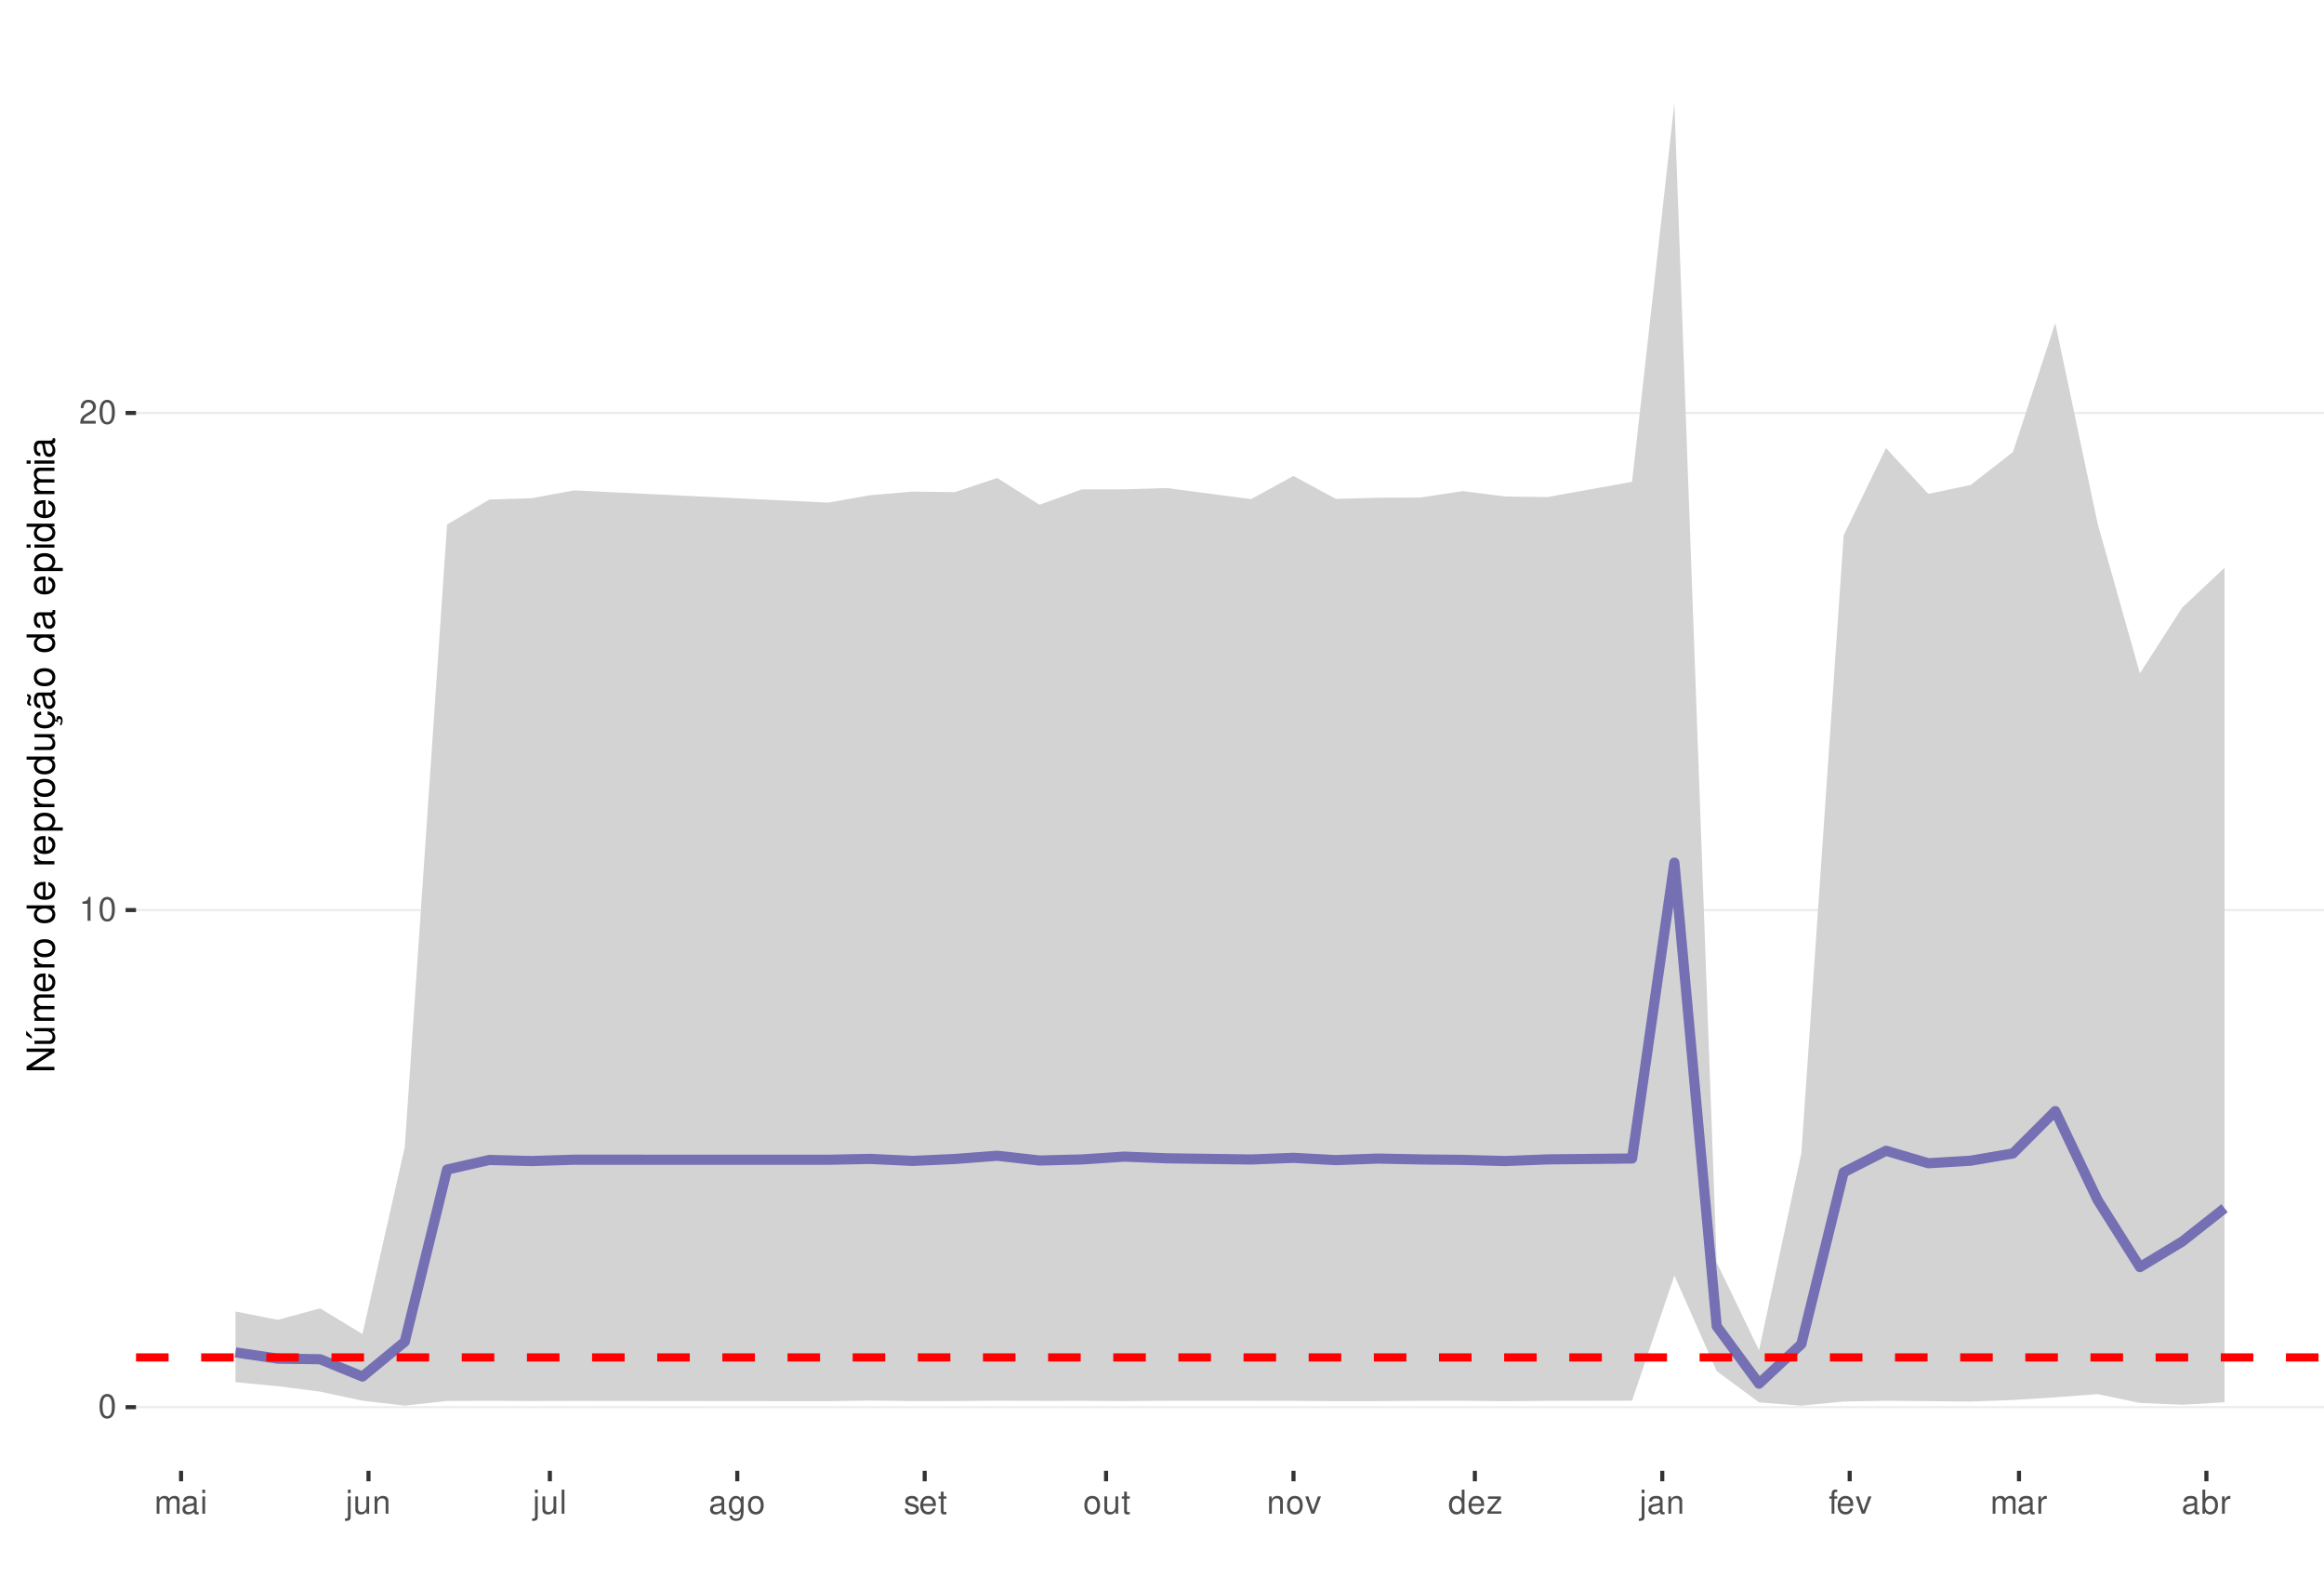
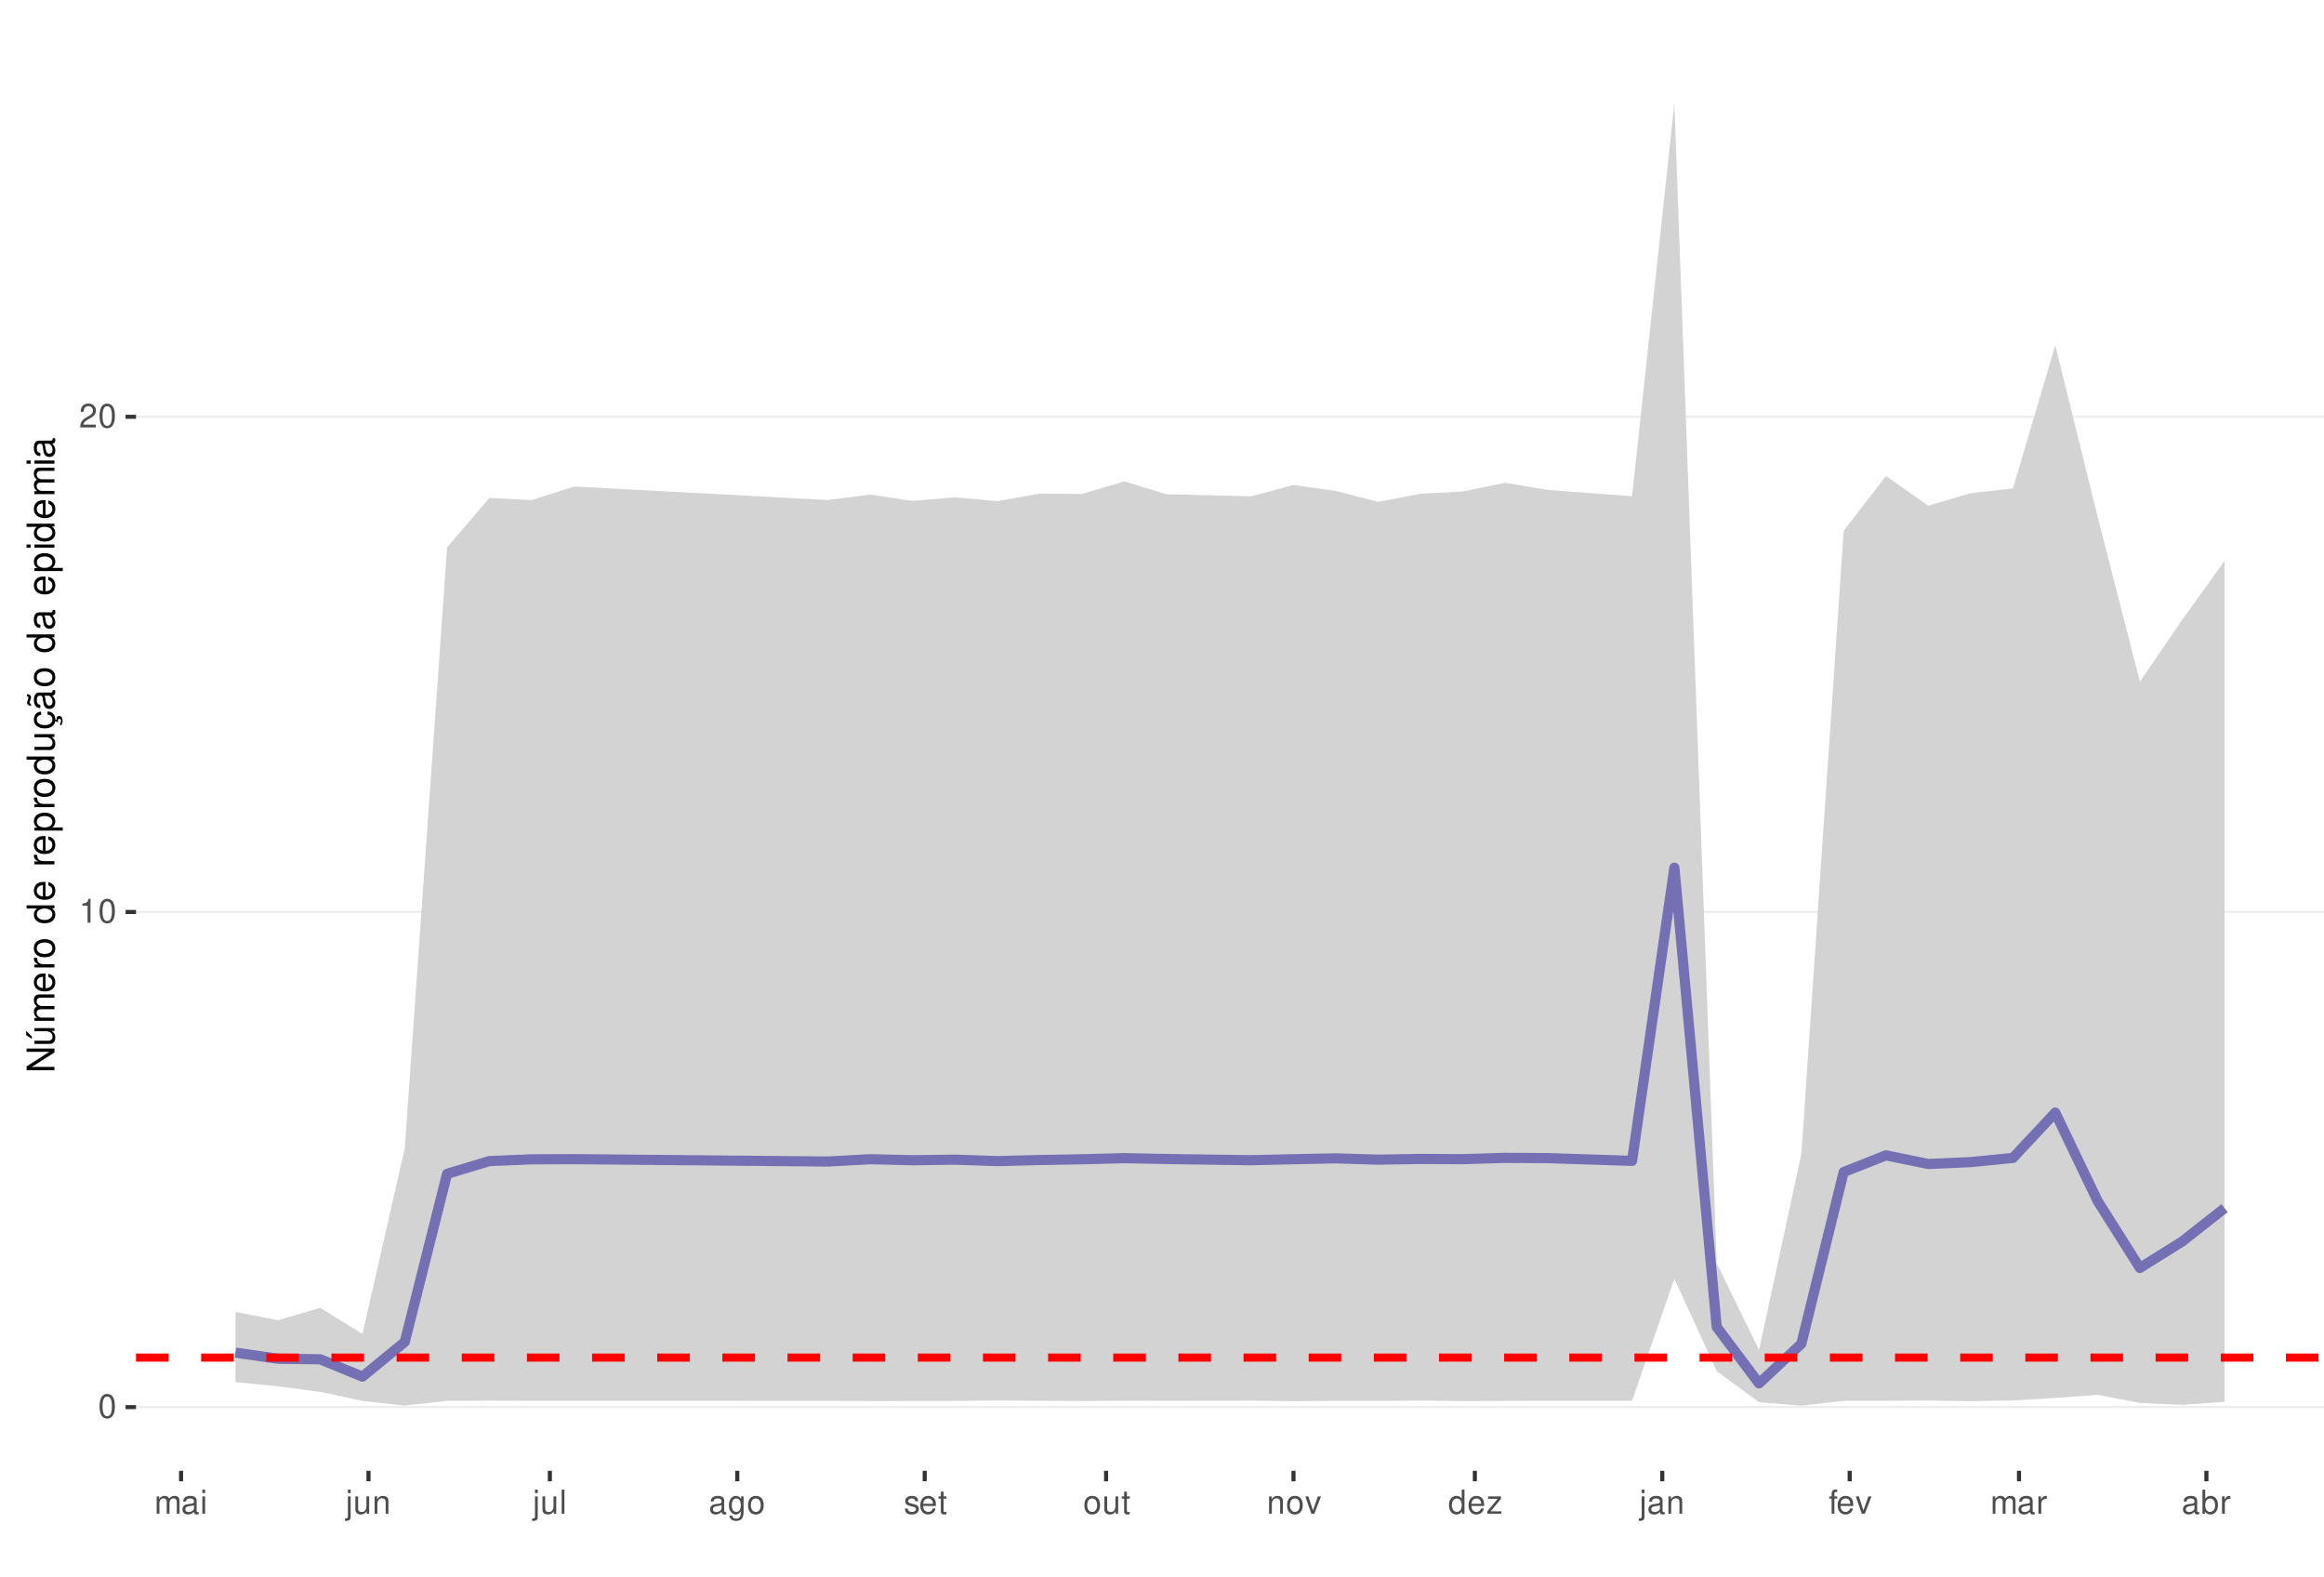
<svg xmlns="http://www.w3.org/2000/svg" xmlns:xlink="http://www.w3.org/1999/xlink" width="609pt" height="413pt" viewBox="0 0 609 413" version="1.1">
  <defs>
    <g>
      <symbol overflow="visible" id="glyph0-0">
        <path style="stroke:none;" d="" />
      </symbol>
      <symbol overflow="visible" id="glyph0-1">
        <path style="stroke:none;" d="M 2.375 -6.266 C 1.812 -6.266 1.297 -6 0.969 -5.578 C 0.578 -5.016 0.375 -4.188 0.375 -3.031 C 0.375 -0.922 1.062 0.203 2.375 0.203 C 3.672 0.203 4.391 -0.922 4.391 -2.984 C 4.391 -4.188 4.203 -5 3.797 -5.578 C 3.469 -6 2.953 -6.266 2.375 -6.266 Z M 2.375 -5.578 C 3.203 -5.578 3.609 -4.75 3.609 -3.047 C 3.609 -1.266 3.219 -0.438 2.359 -0.438 C 1.562 -0.438 1.156 -1.297 1.156 -3.016 C 1.156 -4.75 1.562 -5.578 2.375 -5.578 Z M 2.375 -5.578 " />
      </symbol>
      <symbol overflow="visible" id="glyph0-2">
        <path style="stroke:none;" d="M 2.234 -4.453 L 2.234 0 L 3 0 L 3 -6.266 L 2.5 -6.266 C 2.234 -5.297 2.062 -5.172 0.891 -5.016 L 0.891 -4.453 Z M 2.234 -4.453 " />
      </symbol>
      <symbol overflow="visible" id="glyph0-3">
        <path style="stroke:none;" d="M 4.375 -0.75 L 1.156 -0.75 C 1.234 -1.266 1.5 -1.594 2.266 -2.062 L 3.125 -2.547 C 3.984 -3.016 4.422 -3.656 4.422 -4.438 C 4.422 -4.953 4.219 -5.438 3.859 -5.781 C 3.484 -6.109 3.031 -6.266 2.453 -6.266 C 1.672 -6.266 1.094 -5.984 0.766 -5.438 C 0.547 -5.109 0.453 -4.719 0.438 -4.094 L 1.188 -4.094 C 1.219 -4.516 1.266 -4.766 1.375 -4.984 C 1.578 -5.359 1.969 -5.594 2.438 -5.594 C 3.125 -5.594 3.641 -5.094 3.641 -4.422 C 3.641 -3.906 3.359 -3.484 2.812 -3.172 L 2.016 -2.703 C 0.734 -1.969 0.359 -1.375 0.297 -0.016 L 4.375 -0.016 Z M 4.375 -0.75 " />
      </symbol>
      <symbol overflow="visible" id="glyph0-4">
        <path style="stroke:none;" d="M 0.609 -4.531 L 0.609 0 L 1.328 0 L 1.328 -2.844 C 1.328 -3.5 1.812 -4.031 2.391 -4.031 C 2.938 -4.031 3.234 -3.703 3.234 -3.125 L 3.234 0 L 3.969 0 L 3.969 -2.844 C 3.969 -3.5 4.438 -4.031 5.031 -4.031 C 5.562 -4.031 5.875 -3.703 5.875 -3.125 L 5.875 0 L 6.594 0 L 6.594 -3.406 C 6.594 -4.219 6.125 -4.672 5.281 -4.672 C 4.672 -4.672 4.312 -4.484 3.891 -3.969 C 3.625 -4.453 3.25 -4.672 2.672 -4.672 C 2.062 -4.672 1.656 -4.438 1.266 -3.891 L 1.266 -4.531 Z M 0.609 -4.531 " />
      </symbol>
      <symbol overflow="visible" id="glyph0-5">
        <path style="stroke:none;" d="M 4.625 -0.422 C 4.547 -0.406 4.516 -0.406 4.469 -0.406 C 4.219 -0.406 4.078 -0.531 4.078 -0.766 L 4.078 -3.422 C 4.078 -4.234 3.5 -4.672 2.375 -4.672 C 1.719 -4.672 1.188 -4.469 0.875 -4.141 C 0.672 -3.906 0.578 -3.641 0.562 -3.188 L 1.297 -3.188 C 1.344 -3.75 1.672 -4 2.359 -4 C 3.016 -4 3.375 -3.75 3.375 -3.328 L 3.375 -3.141 C 3.359 -2.828 3.203 -2.703 2.609 -2.625 C 1.594 -2.5 1.438 -2.469 1.156 -2.359 C 0.625 -2.125 0.359 -1.734 0.359 -1.141 C 0.359 -0.312 0.938 0.203 1.859 0.203 C 2.422 0.203 2.875 0 3.391 -0.469 C 3.438 0 3.672 0.203 4.141 0.203 C 4.297 0.203 4.391 0.188 4.625 0.125 Z M 3.375 -1.422 C 3.375 -1.188 3.297 -1.031 3.078 -0.844 C 2.781 -0.578 2.438 -0.438 2.016 -0.438 C 1.453 -0.438 1.109 -0.703 1.109 -1.156 C 1.109 -1.641 1.422 -1.875 2.203 -1.984 C 2.984 -2.094 3.125 -2.125 3.375 -2.234 Z M 3.375 -1.422 " />
      </symbol>
      <symbol overflow="visible" id="glyph0-6">
        <path style="stroke:none;" d="M 1.297 -4.531 L 0.578 -4.531 L 0.578 0 L 1.297 0 Z M 1.297 -6.312 L 0.578 -6.312 L 0.578 -5.406 L 1.297 -5.406 Z M 1.297 -6.312 " />
      </symbol>
      <symbol overflow="visible" id="glyph0-7">
        <path style="stroke:none;" d="M 0.609 -4.531 L 0.609 0.656 C 0.609 1.109 0.469 1.25 0.016 1.25 C -0.031 1.25 -0.062 1.25 -0.156 1.25 L -0.156 1.859 C -0.062 1.875 -0.031 1.891 0.094 1.891 C 0.906 1.891 1.328 1.562 1.328 0.938 L 1.328 -4.531 Z M 1.328 -6.312 L 0.609 -6.312 L 0.609 -5.406 L 1.328 -5.406 Z M 1.328 -6.312 " />
      </symbol>
      <symbol overflow="visible" id="glyph0-8">
        <path style="stroke:none;" d="M 4.172 0 L 4.172 -4.531 L 3.453 -4.531 L 3.453 -1.969 C 3.453 -1.031 2.969 -0.438 2.219 -0.438 C 1.641 -0.438 1.281 -0.781 1.281 -1.328 L 1.281 -4.531 L 0.562 -4.531 L 0.562 -1.031 C 0.562 -0.281 1.125 0.203 2.016 0.203 C 2.672 0.203 3.094 -0.031 3.516 -0.625 L 3.516 0 Z M 4.172 0 " />
      </symbol>
      <symbol overflow="visible" id="glyph0-9">
        <path style="stroke:none;" d="M 0.609 -4.531 L 0.609 0 L 1.328 0 L 1.328 -2.5 C 1.328 -3.422 1.812 -4.031 2.562 -4.031 C 3.141 -4.031 3.5 -3.688 3.5 -3.141 L 3.5 0 L 4.219 0 L 4.219 -3.422 C 4.219 -4.188 3.656 -4.672 2.781 -4.672 C 2.109 -4.672 1.672 -4.406 1.266 -3.781 L 1.266 -4.531 Z M 0.609 -4.531 " />
      </symbol>
      <symbol overflow="visible" id="glyph0-10">
        <path style="stroke:none;" d="M 1.312 -6.312 L 0.594 -6.312 L 0.594 0 L 1.312 0 Z M 1.312 -6.312 " />
      </symbol>
      <symbol overflow="visible" id="glyph0-11">
        <path style="stroke:none;" d="M 3.5 -4.531 L 3.5 -3.875 C 3.141 -4.422 2.734 -4.672 2.172 -4.672 C 1.062 -4.672 0.297 -3.641 0.297 -2.188 C 0.297 -1.422 0.484 -0.875 0.875 -0.422 C 1.219 -0.016 1.641 0.203 2.109 0.203 C 2.656 0.203 3.047 -0.047 3.422 -0.609 L 3.422 -0.375 C 3.422 0.828 3.094 1.281 2.188 1.281 C 1.578 1.281 1.25 1.031 1.188 0.516 L 0.453 0.516 C 0.516 1.359 1.188 1.891 2.172 1.891 C 2.844 1.891 3.391 1.672 3.688 1.312 C 4.031 0.891 4.156 0.312 4.156 -0.75 L 4.156 -4.531 Z M 2.234 -4 C 3 -4 3.422 -3.359 3.422 -2.203 C 3.422 -1.109 2.984 -0.469 2.234 -0.469 C 1.484 -0.469 1.062 -1.109 1.062 -2.234 C 1.062 -3.344 1.484 -4 2.234 -4 Z M 2.234 -4 " />
      </symbol>
      <symbol overflow="visible" id="glyph0-12">
        <path style="stroke:none;" d="M 2.359 -4.672 C 1.078 -4.672 0.312 -3.75 0.312 -2.234 C 0.312 -0.703 1.078 0.203 2.359 0.203 C 3.641 0.203 4.422 -0.703 4.422 -2.203 C 4.422 -3.781 3.672 -4.672 2.359 -4.672 Z M 2.359 -4 C 3.172 -4 3.656 -3.328 3.656 -2.203 C 3.656 -1.141 3.156 -0.469 2.359 -0.469 C 1.562 -0.469 1.062 -1.141 1.062 -2.234 C 1.062 -3.328 1.562 -4 2.359 -4 Z M 2.359 -4 " />
      </symbol>
      <symbol overflow="visible" id="glyph0-13">
        <path style="stroke:none;" d="M 3.797 -3.266 C 3.781 -4.156 3.188 -4.672 2.141 -4.672 C 1.094 -4.672 0.406 -4.125 0.406 -3.281 C 0.406 -2.578 0.766 -2.234 1.844 -1.969 L 2.516 -1.812 C 3.016 -1.688 3.219 -1.5 3.219 -1.188 C 3.219 -0.75 2.797 -0.469 2.172 -0.469 C 1.781 -0.469 1.453 -0.578 1.266 -0.766 C 1.156 -0.906 1.094 -1.031 1.062 -1.344 L 0.297 -1.344 C 0.328 -0.297 0.922 0.203 2.109 0.203 C 3.25 0.203 3.969 -0.359 3.969 -1.234 C 3.969 -1.906 3.594 -2.281 2.688 -2.5 L 2 -2.672 C 1.406 -2.797 1.156 -3 1.156 -3.312 C 1.156 -3.734 1.531 -4 2.125 -4 C 2.703 -4 3.016 -3.75 3.031 -3.266 Z M 3.797 -3.266 " />
      </symbol>
      <symbol overflow="visible" id="glyph0-14">
        <path style="stroke:none;" d="M 4.438 -2.031 C 4.438 -2.719 4.391 -3.141 4.266 -3.469 C 3.969 -4.219 3.266 -4.672 2.422 -4.672 C 1.156 -4.672 0.344 -3.703 0.344 -2.203 C 0.344 -0.703 1.125 0.203 2.406 0.203 C 3.438 0.203 4.156 -0.391 4.344 -1.375 L 3.625 -1.375 C 3.422 -0.781 3.016 -0.469 2.438 -0.469 C 1.969 -0.469 1.578 -0.672 1.344 -1.062 C 1.172 -1.312 1.109 -1.578 1.094 -2.031 Z M 1.109 -2.609 C 1.172 -3.453 1.688 -4 2.422 -4 C 3.156 -4 3.656 -3.422 3.656 -2.609 Z M 1.109 -2.609 " />
      </symbol>
      <symbol overflow="visible" id="glyph0-15">
        <path style="stroke:none;" d="M 2.203 -4.531 L 1.453 -4.531 L 1.453 -5.781 L 0.734 -5.781 L 0.734 -4.531 L 0.125 -4.531 L 0.125 -3.953 L 0.734 -3.953 L 0.734 -0.516 C 0.734 -0.047 1.047 0.203 1.609 0.203 C 1.797 0.203 1.953 0.188 2.203 0.141 L 2.203 -0.469 C 2.094 -0.438 2 -0.438 1.859 -0.438 C 1.547 -0.438 1.453 -0.516 1.453 -0.844 L 1.453 -3.953 L 2.203 -3.953 Z M 2.203 -4.531 " />
      </symbol>
      <symbol overflow="visible" id="glyph0-16">
        <path style="stroke:none;" d="M 2.469 0 L 4.203 -4.531 L 3.391 -4.531 L 2.109 -0.859 L 0.906 -4.531 L 0.094 -4.531 L 1.672 0 Z M 2.469 0 " />
      </symbol>
      <symbol overflow="visible" id="glyph0-17">
        <path style="stroke:none;" d="M 4.281 -6.312 L 3.562 -6.312 L 3.562 -3.969 C 3.266 -4.422 2.781 -4.672 2.172 -4.672 C 1 -4.672 0.219 -3.719 0.219 -2.281 C 0.219 -0.75 0.969 0.203 2.203 0.203 C 2.828 0.203 3.25 -0.031 3.641 -0.594 L 3.641 0 L 4.281 0 Z M 2.297 -3.984 C 3.078 -3.984 3.562 -3.312 3.562 -2.219 C 3.562 -1.172 3.062 -0.469 2.297 -0.469 C 1.5 -0.469 0.984 -1.172 0.984 -2.234 C 0.984 -3.297 1.5 -3.984 2.297 -3.984 Z M 2.297 -3.984 " />
      </symbol>
      <symbol overflow="visible" id="glyph0-18">
        <path style="stroke:none;" d="M 3.828 -4.531 L 0.453 -4.531 L 0.453 -3.906 L 2.984 -3.906 L 0.266 -0.656 L 0.266 0 L 3.953 0 L 3.953 -0.625 L 1.141 -0.625 L 3.828 -3.891 Z M 3.828 -4.531 " />
      </symbol>
      <symbol overflow="visible" id="glyph0-19">
        <path style="stroke:none;" d="M 2.234 -4.531 L 1.484 -4.531 L 1.484 -5.25 C 1.484 -5.547 1.641 -5.703 1.984 -5.703 C 2.047 -5.703 2.062 -5.703 2.234 -5.703 L 2.234 -6.297 C 2.062 -6.328 1.969 -6.344 1.828 -6.344 C 1.156 -6.344 0.766 -5.953 0.766 -5.312 L 0.766 -4.531 L 0.156 -4.531 L 0.156 -3.953 L 0.766 -3.953 L 0.766 0 L 1.484 0 L 1.484 -3.953 L 2.234 -3.953 Z M 2.234 -4.531 " />
      </symbol>
      <symbol overflow="visible" id="glyph0-20">
        <path style="stroke:none;" d="M 0.594 -4.531 L 0.594 0 L 1.328 0 L 1.328 -2.359 C 1.328 -3.438 1.781 -3.938 2.781 -3.906 L 2.781 -4.641 C 2.656 -4.656 2.594 -4.672 2.5 -4.672 C 2.031 -4.672 1.672 -4.391 1.266 -3.719 L 1.266 -4.531 Z M 0.594 -4.531 " />
      </symbol>
      <symbol overflow="visible" id="glyph0-21">
        <path style="stroke:none;" d="M 0.469 -6.312 L 0.469 0 L 1.109 0 L 1.109 -0.578 C 1.469 -0.047 1.922 0.203 2.547 0.203 C 3.75 0.203 4.531 -0.781 4.531 -2.281 C 4.531 -3.75 3.797 -4.672 2.594 -4.672 C 1.969 -4.672 1.531 -4.438 1.188 -3.922 L 1.188 -6.312 Z M 2.453 -3.984 C 3.25 -3.984 3.781 -3.297 3.781 -2.203 C 3.781 -1.172 3.234 -0.469 2.453 -0.469 C 1.672 -0.469 1.188 -1.172 1.188 -2.234 C 1.188 -3.297 1.672 -3.984 2.453 -3.984 Z M 2.453 -3.984 " />
      </symbol>
      <symbol overflow="visible" id="glyph1-0">
        <path style="stroke:none;" d="" />
      </symbol>
      <symbol overflow="visible" id="glyph1-1">
        <path style="stroke:none;" d="M -7.297 -6.453 L -7.297 -5.578 L -1.328 -5.578 L -7.297 -1.766 L -7.297 -0.766 L 0 -0.766 L 0 -1.641 L -5.906 -1.641 L 0 -5.406 L 0 -6.453 Z M -7.297 -6.453 " />
      </symbol>
      <symbol overflow="visible" id="glyph1-2">
        <path style="stroke:none;" d="M 0 -4.812 L -5.234 -4.812 L -5.234 -3.984 L -2.266 -3.984 C -1.203 -3.984 -0.5 -3.438 -0.5 -2.562 C -0.5 -1.906 -0.906 -1.484 -1.531 -1.484 L -5.234 -1.484 L -5.234 -0.656 L -1.203 -0.656 C -0.328 -0.656 0.234 -1.297 0.234 -2.312 C 0.234 -3.094 -0.047 -3.578 -0.734 -4.062 L 0 -4.062 Z M -7.406 -2.953 L -5.922 -2 L -5.922 -2.594 L -7.406 -4.094 Z M -7.406 -2.953 " />
      </symbol>
      <symbol overflow="visible" id="glyph1-3">
        <path style="stroke:none;" d="M -5.234 -0.703 L 0 -0.703 L 0 -1.547 L -3.297 -1.547 C -4.047 -1.547 -4.656 -2.094 -4.656 -2.766 C -4.656 -3.391 -4.281 -3.734 -3.609 -3.734 L 0 -3.734 L 0 -4.578 L -3.297 -4.578 C -4.047 -4.578 -4.656 -5.125 -4.656 -5.812 C -4.656 -6.422 -4.266 -6.781 -3.609 -6.781 L 0 -6.781 L 0 -7.625 L -3.938 -7.625 C -4.875 -7.625 -5.391 -7.078 -5.391 -6.094 C -5.391 -5.406 -5.188 -4.984 -4.594 -4.484 C -5.156 -4.188 -5.391 -3.766 -5.391 -3.078 C -5.391 -2.375 -5.125 -1.906 -4.5 -1.469 L -5.234 -1.469 Z M -5.234 -0.703 " />
      </symbol>
      <symbol overflow="visible" id="glyph1-4">
        <path style="stroke:none;" d="M -2.344 -5.125 C -3.141 -5.125 -3.625 -5.062 -4.016 -4.922 C -4.875 -4.578 -5.391 -3.781 -5.391 -2.797 C -5.391 -1.344 -4.281 -0.406 -2.547 -0.406 C -0.812 -0.406 0.234 -1.297 0.234 -2.781 C 0.234 -3.984 -0.453 -4.812 -1.594 -5.016 L -1.594 -4.188 C -0.906 -3.953 -0.547 -3.484 -0.547 -2.812 C -0.547 -2.281 -0.781 -1.828 -1.219 -1.547 C -1.516 -1.344 -1.812 -1.281 -2.344 -1.266 Z M -3.016 -1.297 C -3.984 -1.359 -4.625 -1.953 -4.625 -2.797 C -4.625 -3.641 -3.953 -4.234 -3.016 -4.234 Z M -3.016 -1.297 " />
      </symbol>
      <symbol overflow="visible" id="glyph1-5">
        <path style="stroke:none;" d="M -5.234 -0.688 L 0 -0.688 L 0 -1.531 L -2.719 -1.531 C -3.984 -1.547 -4.547 -2.062 -4.516 -3.203 L -5.359 -3.203 C -5.375 -3.062 -5.391 -2.984 -5.391 -2.891 C -5.391 -2.344 -5.062 -1.938 -4.297 -1.453 L -5.234 -1.453 Z M -5.234 -0.688 " />
      </symbol>
      <symbol overflow="visible" id="glyph1-6">
        <path style="stroke:none;" d="M -5.391 -2.719 C -5.391 -1.234 -4.344 -0.359 -2.578 -0.359 C -0.812 -0.359 0.234 -1.234 0.234 -2.734 C 0.234 -4.203 -0.812 -5.094 -2.547 -5.094 C -4.359 -5.094 -5.391 -4.234 -5.391 -2.719 Z M -4.625 -2.734 C -4.625 -3.672 -3.844 -4.234 -2.547 -4.234 C -1.312 -4.234 -0.547 -3.656 -0.547 -2.734 C -0.547 -1.797 -1.312 -1.234 -2.578 -1.234 C -3.844 -1.234 -4.625 -1.797 -4.625 -2.734 Z M -4.625 -2.734 " />
      </symbol>
      <symbol overflow="visible" id="glyph1-7">
        <path style="stroke:none;" d="" />
      </symbol>
      <symbol overflow="visible" id="glyph1-8">
        <path style="stroke:none;" d="M -7.297 -4.953 L -7.297 -4.125 L -4.578 -4.125 C -5.109 -3.766 -5.391 -3.203 -5.391 -2.516 C -5.391 -1.156 -4.297 -0.266 -2.625 -0.266 C -0.859 -0.266 0.234 -1.125 0.234 -2.547 C 0.234 -3.266 -0.047 -3.766 -0.688 -4.203 L 0 -4.203 L 0 -4.953 Z M -4.609 -2.656 C -4.609 -3.547 -3.812 -4.125 -2.562 -4.125 C -1.344 -4.125 -0.547 -3.547 -0.547 -2.656 C -0.547 -1.734 -1.359 -1.125 -2.578 -1.125 C -3.797 -1.125 -4.609 -1.734 -4.609 -2.656 Z M -4.609 -2.656 " />
      </symbol>
      <symbol overflow="visible" id="glyph1-9">
        <path style="stroke:none;" d="M 2.188 -0.547 L 2.188 -1.375 L -0.547 -1.375 C -0.016 -1.812 0.234 -2.312 0.234 -2.984 C 0.234 -4.344 -0.859 -5.234 -2.531 -5.234 C -4.297 -5.234 -5.391 -4.375 -5.391 -2.984 C -5.391 -2.266 -5.062 -1.703 -4.453 -1.312 L -5.234 -1.312 L -5.234 -0.547 Z M -4.609 -2.844 C -4.609 -3.766 -3.797 -4.359 -2.547 -4.359 C -1.359 -4.359 -0.547 -3.75 -0.547 -2.844 C -0.547 -1.953 -1.344 -1.375 -2.578 -1.375 C -3.812 -1.375 -4.609 -1.953 -4.609 -2.844 Z M -4.609 -2.844 " />
      </symbol>
      <symbol overflow="visible" id="glyph1-10">
        <path style="stroke:none;" d="M 0 -4.812 L -5.234 -4.812 L -5.234 -3.984 L -2.266 -3.984 C -1.203 -3.984 -0.5 -3.438 -0.5 -2.562 C -0.5 -1.906 -0.906 -1.484 -1.531 -1.484 L -5.234 -1.484 L -5.234 -0.656 L -1.203 -0.656 C -0.328 -0.656 0.234 -1.297 0.234 -2.312 C 0.234 -3.094 -0.047 -3.578 -0.734 -4.062 L 0 -4.062 Z M 0 -4.812 " />
      </symbol>
      <symbol overflow="visible" id="glyph1-11">
        <path style="stroke:none;" d="M 0.234 -2.641 C 0.234 -3.875 -0.547 -4.703 -1.797 -4.766 L -1.797 -3.938 C -0.953 -3.797 -0.531 -3.359 -0.531 -2.656 C -0.531 -1.734 -1.281 -1.188 -2.516 -1.188 C -3.844 -1.188 -4.625 -1.719 -4.625 -2.625 C -4.625 -3.328 -4.203 -3.766 -3.484 -3.875 L -3.484 -4.703 C -3.984 -4.672 -4.312 -4.562 -4.609 -4.359 C -5.094 -4 -5.391 -3.375 -5.391 -2.641 C -5.391 -1.219 -4.266 -0.312 -2.531 -0.312 C -1.469 -0.312 -0.625 -0.672 -0.156 -1.312 C 0.047 -1.594 0.125 -1.812 0.203 -2.25 L 0.922 -1.938 L 0.984 -2.062 C 0.938 -2.188 0.906 -2.25 0.906 -2.375 C 0.906 -2.656 1.047 -2.828 1.281 -2.828 C 1.547 -2.828 1.734 -2.594 1.734 -2.297 C 1.734 -2.031 1.672 -1.844 1.438 -1.406 L 1.406 -1.312 L 1.812 -1.094 C 2.078 -1.75 2.141 -1.953 2.141 -2.344 C 2.141 -3.109 1.781 -3.578 1.203 -3.578 C 0.781 -3.578 0.547 -3.297 0.547 -2.797 C 0.547 -2.703 0.547 -2.641 0.562 -2.516 Z M 0.234 -2.641 " />
      </symbol>
      <symbol overflow="visible" id="glyph1-12">
        <path style="stroke:none;" d="M -0.484 -5.344 C -0.469 -5.266 -0.469 -5.219 -0.469 -5.172 C -0.469 -4.875 -0.625 -4.719 -0.875 -4.719 L -3.953 -4.719 C -4.891 -4.719 -5.391 -4.047 -5.391 -2.75 C -5.391 -1.984 -5.172 -1.375 -4.781 -1.016 C -4.516 -0.766 -4.203 -0.672 -3.688 -0.656 L -3.688 -1.484 C -4.328 -1.562 -4.625 -1.938 -4.625 -2.719 C -4.625 -3.484 -4.344 -3.891 -3.844 -3.891 L -3.625 -3.891 C -3.266 -3.875 -3.125 -3.703 -3.047 -3.016 C -2.891 -1.844 -2.844 -1.656 -2.719 -1.344 C -2.453 -0.734 -2 -0.422 -1.312 -0.422 C -0.375 -0.422 0.234 -1.078 0.234 -2.141 C 0.234 -2.797 0 -3.328 -0.547 -3.922 C 0 -3.984 0.234 -4.234 0.234 -4.781 C 0.234 -4.953 0.203 -5.062 0.141 -5.344 Z M -1.656 -3.891 C -1.375 -3.891 -1.203 -3.812 -0.969 -3.562 C -0.656 -3.219 -0.5 -2.812 -0.5 -2.312 C -0.5 -1.672 -0.812 -1.297 -1.344 -1.297 C -1.891 -1.297 -2.172 -1.656 -2.297 -2.547 C -2.422 -3.438 -2.453 -3.609 -2.594 -3.891 Z M -7.172 -3.75 C -6.922 -3.672 -6.812 -3.547 -6.812 -3.375 C -6.812 -3.25 -6.875 -2.984 -6.984 -2.734 C -7.156 -2.312 -7.172 -2.25 -7.172 -2.047 C -7.172 -1.594 -6.797 -1.297 -6.141 -1.188 L -6.141 -1.766 C -6.375 -1.812 -6.5 -1.938 -6.5 -2.094 C -6.5 -2.203 -6.469 -2.344 -6.375 -2.578 C -6.156 -3.156 -6.125 -3.234 -6.125 -3.438 C -6.125 -3.922 -6.484 -4.219 -7.172 -4.312 Z M -7.172 -3.75 " />
      </symbol>
      <symbol overflow="visible" id="glyph1-13">
        <path style="stroke:none;" d="M -0.484 -5.344 C -0.469 -5.266 -0.469 -5.219 -0.469 -5.172 C -0.469 -4.875 -0.625 -4.719 -0.875 -4.719 L -3.953 -4.719 C -4.891 -4.719 -5.391 -4.047 -5.391 -2.75 C -5.391 -1.984 -5.172 -1.375 -4.781 -1.016 C -4.516 -0.766 -4.203 -0.672 -3.688 -0.656 L -3.688 -1.484 C -4.328 -1.562 -4.625 -1.938 -4.625 -2.719 C -4.625 -3.484 -4.344 -3.891 -3.844 -3.891 L -3.625 -3.891 C -3.266 -3.875 -3.125 -3.703 -3.047 -3.016 C -2.891 -1.844 -2.844 -1.656 -2.719 -1.344 C -2.453 -0.734 -2 -0.422 -1.312 -0.422 C -0.375 -0.422 0.234 -1.078 0.234 -2.141 C 0.234 -2.797 0 -3.328 -0.547 -3.922 C 0 -3.984 0.234 -4.234 0.234 -4.781 C 0.234 -4.953 0.203 -5.062 0.141 -5.344 Z M -1.656 -3.891 C -1.375 -3.891 -1.203 -3.812 -0.969 -3.562 C -0.656 -3.219 -0.5 -2.812 -0.5 -2.312 C -0.5 -1.672 -0.812 -1.297 -1.344 -1.297 C -1.891 -1.297 -2.172 -1.656 -2.297 -2.547 C -2.422 -3.438 -2.453 -3.609 -2.594 -3.891 Z M -1.656 -3.891 " />
      </symbol>
      <symbol overflow="visible" id="glyph1-14">
        <path style="stroke:none;" d="M -5.234 -1.5 L -5.234 -0.672 L 0 -0.672 L 0 -1.5 Z M -7.297 -1.5 L -7.297 -0.656 L -6.234 -0.656 L -6.234 -1.5 Z M -7.297 -1.5 " />
      </symbol>
    </g>
    <clipPath id="clip1">
      <path d="M 35.645 9.961 L 609 9.961 L 609 385.328 L 35.645 385.328 Z M 35.645 9.961 " />
    </clipPath>
    <clipPath id="clip2">
      <path d="M 35.645 368 L 609 368 L 609 369 L 35.645 369 Z M 35.645 368 " />
    </clipPath>
    <clipPath id="clip3">
-       <path d="M 35.645 238 L 609 238 L 609 239 L 35.645 239 Z M 35.645 238 " />
+       <path d="M 35.645 238 L 609 238 L 609 240 L 35.645 240 Z M 35.645 238 " />
    </clipPath>
    <clipPath id="clip4">
-       <path d="M 35.645 107 L 609 107 L 609 109 L 35.645 109 Z M 35.645 107 " />
+       <path d="M 35.645 108 L 609 108 L 609 110 L 35.645 110 Z M 35.645 108 " />
    </clipPath>
    <clipPath id="clip5">
      <path d="M 35.645 354 L 609 354 L 609 357 L 35.645 357 Z M 35.645 354 " />
    </clipPath>
  </defs>
  <g id="surface58">
    <rect x="0" y="0" width="609" height="413" style="fill:rgb(100%,100%,100%);fill-opacity:1;stroke:none;" />
    <rect x="0" y="0" width="609" height="413" style="fill:rgb(100%,100%,100%);fill-opacity:1;stroke:none;" />
    <path style="fill:none;stroke-width:1.067;stroke-linecap:round;stroke-linejoin:round;stroke:rgb(100%,100%,100%);stroke-opacity:1;stroke-miterlimit:10;" d="M 0 413 L 609 413 L 609 0 L 0 0 Z M 0 413 " />
    <g clip-path="url(#clip1)" clip-rule="nonzero">
      <path style=" stroke:none;fill-rule:nonzero;fill:rgb(100%,100%,100%);fill-opacity:1;" d="M 35.645 385.328 L 609 385.328 L 609 9.961 L 35.645 9.961 Z M 35.645 385.328 " />
    </g>
    <g clip-path="url(#clip2)" clip-rule="nonzero">
-       <path style="fill:none;stroke-width:0.533;stroke-linecap:butt;stroke-linejoin:round;stroke:rgb(92.157%,92.157%,92.157%);stroke-opacity:1;stroke-miterlimit:10;" d="M 35.645 368.648 L 609 368.648 " />
+       <path style="fill:none;stroke-width:0.533;stroke-linecap:butt;stroke-linejoin:round;stroke:rgb(92.157%,92.157%,92.157%);stroke-opacity:1;stroke-miterlimit:10;" d="M 35.645 368.641 L 609 368.641 " />
    </g>
    <g clip-path="url(#clip3)" clip-rule="nonzero">
-       <path style="fill:none;stroke-width:0.533;stroke-linecap:butt;stroke-linejoin:round;stroke:rgb(92.157%,92.157%,92.157%);stroke-opacity:1;stroke-miterlimit:10;" d="M 35.645 238.422 L 609 238.422 " />
+       <path style="fill:none;stroke-width:0.533;stroke-linecap:butt;stroke-linejoin:round;stroke:rgb(92.157%,92.157%,92.157%);stroke-opacity:1;stroke-miterlimit:10;" d="M 35.645 238.918 L 609 238.918 " />
    </g>
    <g clip-path="url(#clip4)" clip-rule="nonzero">
-       <path style="fill:none;stroke-width:0.533;stroke-linecap:butt;stroke-linejoin:round;stroke:rgb(92.157%,92.157%,92.157%);stroke-opacity:1;stroke-miterlimit:10;" d="M 35.645 108.195 L 609 108.195 " />
-     </g>
-     <path style=" stroke:none;fill-rule:nonzero;fill:rgb(82.745%,82.745%,82.745%);fill-opacity:1;" d="M 61.707 343.586 L 72.797 345.77 L 83.887 342.766 L 94.977 349.488 L 106.066 300.535 L 117.156 137.418 L 128.246 130.871 L 139.336 130.523 L 150.426 128.477 L 216.969 131.676 L 228.059 129.73 L 239.148 128.793 L 250.238 128.926 L 261.328 125.223 L 272.418 132.227 L 283.508 128.207 L 294.598 128.199 L 305.688 127.855 L 327.867 130.754 L 338.957 124.684 L 350.047 130.699 L 361.137 130.391 L 372.227 130.348 L 383.316 128.652 L 394.406 130.066 L 405.496 130.227 L 427.68 126.223 L 438.77 27.023 L 449.859 330.738 L 460.949 353.742 L 472.039 302.133 L 483.129 140.242 L 494.219 117.379 L 505.309 129.387 L 516.398 127.059 L 527.488 118.426 L 538.578 84.641 L 549.668 137.129 L 560.758 176.402 L 571.848 159.16 L 582.938 148.75 L 582.938 367.359 L 571.848 368.031 L 560.758 367.539 L 549.668 365.234 L 538.578 366.078 L 527.488 366.785 L 516.398 367.18 L 505.309 367.078 L 494.219 366.984 L 483.129 367.168 L 472.039 368.266 L 460.949 367.402 L 449.859 359.219 L 438.77 334.176 L 427.68 366.949 L 405.496 366.988 L 394.406 367.094 L 383.316 366.977 L 372.227 366.988 L 361.137 367.07 L 350.047 367.082 L 338.957 366.996 L 327.867 366.98 L 305.688 366.98 L 294.598 367.051 L 283.508 366.996 L 272.418 367.004 L 261.328 366.961 L 250.238 367.043 L 239.148 367.059 L 228.059 366.926 L 216.969 367.082 L 150.426 367.012 L 139.336 367.039 L 128.246 366.988 L 117.156 367.023 L 106.066 368.25 L 94.977 366.961 L 83.887 364.582 L 72.797 363.16 L 61.707 362.105 Z M 61.707 343.586 " />
-     <path style="fill:none;stroke-width:2.667;stroke-linecap:butt;stroke-linejoin:round;stroke:rgb(45.882%,43.922%,70.196%);stroke-opacity:1;stroke-miterlimit:10;" d="M 61.707 354.309 L 72.797 355.941 L 83.887 356.098 L 94.977 360.633 L 106.066 351.52 L 117.156 306.406 L 128.246 303.887 L 139.336 304.172 L 150.426 303.824 L 216.969 303.836 L 228.059 303.613 L 239.148 304.137 L 250.238 303.633 L 261.328 302.785 L 272.418 304.035 L 283.508 303.754 L 294.598 303.016 L 305.688 303.453 L 327.867 303.766 L 338.957 303.332 L 350.047 303.93 L 361.137 303.523 L 372.227 303.754 L 383.316 303.871 L 394.406 304.172 L 405.496 303.742 L 427.68 303.504 L 438.77 226 L 449.859 347.441 L 460.949 362.492 L 472.039 352.129 L 483.129 307.113 L 494.219 301.48 L 505.309 304.746 L 516.398 304.086 L 527.488 302.184 L 538.578 291.086 L 549.668 314.375 L 560.758 331.957 L 571.848 325.273 L 582.938 316.523 " />
+       <path style="fill:none;stroke-width:0.533;stroke-linecap:butt;stroke-linejoin:round;stroke:rgb(92.157%,92.157%,92.157%);stroke-opacity:1;stroke-miterlimit:10;" d="M 35.645 109.191 L 609 109.191 " />
+     </g>
+     <path style=" stroke:none;fill-rule:nonzero;fill:rgb(82.745%,82.745%,82.745%);fill-opacity:1;" d="M 61.707 343.691 L 72.797 345.879 L 83.887 342.625 L 94.977 349.465 L 106.066 300.852 L 117.156 143.395 L 128.246 130.434 L 139.336 131.016 L 150.426 127.457 L 216.969 131 L 228.059 129.559 L 239.148 131.223 L 250.238 130.285 L 261.328 131.316 L 272.418 129.316 L 283.508 129.414 L 294.598 126.117 L 305.688 129.488 L 327.867 130.031 L 338.957 127.047 L 350.047 128.625 L 361.137 131.48 L 372.227 129.348 L 383.316 128.77 L 394.406 126.488 L 405.496 128.332 L 427.68 130.02 L 438.77 27.023 L 449.859 330.945 L 460.949 353.645 L 472.039 302.336 L 483.129 139.059 L 494.219 124.711 L 505.309 132.488 L 516.398 129.195 L 527.488 127.973 L 538.578 90.418 L 549.668 135.332 L 560.758 178.582 L 571.848 162.367 L 582.938 146.938 L 582.938 367.246 L 571.848 368.051 L 560.758 367.531 L 549.668 365.43 L 538.578 366.238 L 527.488 366.891 L 516.398 367.098 L 505.309 366.922 L 494.219 366.996 L 483.129 367.004 L 472.039 368.266 L 460.949 367.355 L 449.859 359.211 L 438.77 335 L 427.68 366.992 L 405.496 366.996 L 394.406 367.027 L 383.316 367.066 L 372.227 366.934 L 361.137 367.031 L 350.047 367.016 L 338.957 367.07 L 327.867 366.965 L 305.688 366.992 L 294.598 366.969 L 283.508 367.055 L 272.418 366.996 L 261.328 366.906 L 250.238 367.035 L 239.148 367.047 L 228.059 367.051 L 216.969 367.027 L 150.426 366.992 L 139.336 366.992 L 128.246 366.961 L 117.156 367.004 L 106.066 368.246 L 94.977 367.016 L 83.887 364.637 L 72.797 363.18 L 61.707 362.105 Z M 61.707 343.691 " />
+     <path style="fill:none;stroke-width:2.667;stroke-linecap:butt;stroke-linejoin:round;stroke:rgb(45.882%,43.922%,70.196%);stroke-opacity:1;stroke-miterlimit:10;" d="M 61.707 354.367 L 72.797 355.969 L 83.887 356.102 L 94.977 360.656 L 106.066 351.574 L 117.156 307.523 L 128.246 304.18 L 139.336 303.723 L 150.426 303.676 L 216.969 304.297 L 228.059 303.691 L 239.148 303.961 L 250.238 303.805 L 261.328 304.191 L 272.418 303.906 L 283.508 303.711 L 294.598 303.414 L 305.688 303.637 L 327.867 303.957 L 338.957 303.691 L 350.047 303.469 L 361.137 303.812 L 372.227 303.621 L 383.316 303.684 L 394.406 303.336 L 405.496 303.406 L 427.68 304.125 L 438.77 227.324 L 449.859 347.652 L 460.949 362.426 L 472.039 352.039 L 483.129 307.062 L 494.219 302.68 L 505.309 304.945 L 516.398 304.453 L 527.488 303.355 L 538.578 291.48 L 549.668 314.629 L 560.758 332.18 L 571.848 325.242 L 582.938 316.516 " />
    <g clip-path="url(#clip5)" clip-rule="nonzero">
-       <path style="fill:none;stroke-width:2.134;stroke-linecap:butt;stroke-linejoin:round;stroke:rgb(100%,0%,0%);stroke-opacity:1;stroke-dasharray:8.536,8.536;stroke-miterlimit:10;" d="M 35.645 355.625 L 609 355.625 " />
-     </g>
-     <g style="fill:rgb(30.196%,30.196%,30.196%);fill-opacity:1;">
-       <use xlink:href="#glyph0-1" x="25.715" y="371.454" />
-     </g>
-     <g style="fill:rgb(30.196%,30.196%,30.196%);fill-opacity:1;">
-       <use xlink:href="#glyph0-2" x="20.715" y="241.228" />
-       <use xlink:href="#glyph0-1" x="25.715" y="241.228" />
-     </g>
-     <g style="fill:rgb(30.196%,30.196%,30.196%);fill-opacity:1;">
-       <use xlink:href="#glyph0-3" x="20.715" y="111.001" />
-       <use xlink:href="#glyph0-1" x="25.715" y="111.001" />
-     </g>
-     <path style="fill:none;stroke-width:1.067;stroke-linecap:butt;stroke-linejoin:round;stroke:rgb(20%,20%,20%);stroke-opacity:1;stroke-miterlimit:10;" d="M 32.906 368.648 L 35.645 368.648 " />
-     <path style="fill:none;stroke-width:1.067;stroke-linecap:butt;stroke-linejoin:round;stroke:rgb(20%,20%,20%);stroke-opacity:1;stroke-miterlimit:10;" d="M 32.906 238.422 L 35.645 238.422 " />
-     <path style="fill:none;stroke-width:1.067;stroke-linecap:butt;stroke-linejoin:round;stroke:rgb(20%,20%,20%);stroke-opacity:1;stroke-miterlimit:10;" d="M 32.906 108.195 L 35.645 108.195 " />
+       <path style="fill:none;stroke-width:2.134;stroke-linecap:butt;stroke-linejoin:round;stroke:rgb(100%,0%,0%);stroke-opacity:1;stroke-dasharray:8.536,8.536;stroke-miterlimit:10;" d="M 35.645 355.668 L 609 355.668 " />
+     </g>
+     <g style="fill:rgb(30.196%,30.196%,30.196%);fill-opacity:1;">
+       <use xlink:href="#glyph0-1" x="25.715" y="371.446" />
+     </g>
+     <g style="fill:rgb(30.196%,30.196%,30.196%);fill-opacity:1;">
+       <use xlink:href="#glyph0-2" x="20.715" y="241.724" />
+       <use xlink:href="#glyph0-1" x="25.715" y="241.724" />
+     </g>
+     <g style="fill:rgb(30.196%,30.196%,30.196%);fill-opacity:1;">
+       <use xlink:href="#glyph0-3" x="20.715" y="111.997" />
+       <use xlink:href="#glyph0-1" x="25.715" y="111.997" />
+     </g>
+     <path style="fill:none;stroke-width:1.067;stroke-linecap:butt;stroke-linejoin:round;stroke:rgb(20%,20%,20%);stroke-opacity:1;stroke-miterlimit:10;" d="M 32.906 368.641 L 35.645 368.641 " />
+     <path style="fill:none;stroke-width:1.067;stroke-linecap:butt;stroke-linejoin:round;stroke:rgb(20%,20%,20%);stroke-opacity:1;stroke-miterlimit:10;" d="M 32.906 238.918 L 35.645 238.918 " />
+     <path style="fill:none;stroke-width:1.067;stroke-linecap:butt;stroke-linejoin:round;stroke:rgb(20%,20%,20%);stroke-opacity:1;stroke-miterlimit:10;" d="M 32.906 109.191 L 35.645 109.191 " />
    <path style="fill:none;stroke-width:1.067;stroke-linecap:butt;stroke-linejoin:round;stroke:rgb(20%,20%,20%);stroke-opacity:1;stroke-miterlimit:10;" d="M 47.449 388.07 L 47.449 385.328 " />
    <path style="fill:none;stroke-width:1.067;stroke-linecap:butt;stroke-linejoin:round;stroke:rgb(20%,20%,20%);stroke-opacity:1;stroke-miterlimit:10;" d="M 96.562 388.07 L 96.562 385.328 " />
    <path style="fill:none;stroke-width:1.067;stroke-linecap:butt;stroke-linejoin:round;stroke:rgb(20%,20%,20%);stroke-opacity:1;stroke-miterlimit:10;" d="M 144.09 388.07 L 144.09 385.328 " />
    <path style="fill:none;stroke-width:1.067;stroke-linecap:butt;stroke-linejoin:round;stroke:rgb(20%,20%,20%);stroke-opacity:1;stroke-miterlimit:10;" d="M 193.203 388.07 L 193.203 385.328 " />
    <path style="fill:none;stroke-width:1.067;stroke-linecap:butt;stroke-linejoin:round;stroke:rgb(20%,20%,20%);stroke-opacity:1;stroke-miterlimit:10;" d="M 242.316 388.07 L 242.316 385.328 " />
    <path style="fill:none;stroke-width:1.067;stroke-linecap:butt;stroke-linejoin:round;stroke:rgb(20%,20%,20%);stroke-opacity:1;stroke-miterlimit:10;" d="M 289.844 388.07 L 289.844 385.328 " />
    <path style="fill:none;stroke-width:1.067;stroke-linecap:butt;stroke-linejoin:round;stroke:rgb(20%,20%,20%);stroke-opacity:1;stroke-miterlimit:10;" d="M 338.957 388.07 L 338.957 385.328 " />
    <path style="fill:none;stroke-width:1.067;stroke-linecap:butt;stroke-linejoin:round;stroke:rgb(20%,20%,20%);stroke-opacity:1;stroke-miterlimit:10;" d="M 386.484 388.07 L 386.484 385.328 " />
    <path style="fill:none;stroke-width:1.067;stroke-linecap:butt;stroke-linejoin:round;stroke:rgb(20%,20%,20%);stroke-opacity:1;stroke-miterlimit:10;" d="M 435.598 388.07 L 435.598 385.328 " />
    <path style="fill:none;stroke-width:1.067;stroke-linecap:butt;stroke-linejoin:round;stroke:rgb(20%,20%,20%);stroke-opacity:1;stroke-miterlimit:10;" d="M 484.711 388.07 L 484.711 385.328 " />
    <path style="fill:none;stroke-width:1.067;stroke-linecap:butt;stroke-linejoin:round;stroke:rgb(20%,20%,20%);stroke-opacity:1;stroke-miterlimit:10;" d="M 529.074 388.07 L 529.074 385.328 " />
    <path style="fill:none;stroke-width:1.067;stroke-linecap:butt;stroke-linejoin:round;stroke:rgb(20%,20%,20%);stroke-opacity:1;stroke-miterlimit:10;" d="M 578.184 388.07 L 578.184 385.328 " />
    <g style="fill:rgb(30.196%,30.196%,30.196%);fill-opacity:1;">
      <use xlink:href="#glyph0-4" x="40.449" y="396.567" />
      <use xlink:href="#glyph0-5" x="47.449" y="396.567" />
      <use xlink:href="#glyph0-6" x="52.449" y="396.567" />
    </g>
    <g style="fill:rgb(30.196%,30.196%,30.196%);fill-opacity:1;">
      <use xlink:href="#glyph0-7" x="90.562" y="396.567" />
      <use xlink:href="#glyph0-8" x="92.562" y="396.567" />
      <use xlink:href="#glyph0-9" x="97.562" y="396.567" />
    </g>
    <g style="fill:rgb(30.196%,30.196%,30.196%);fill-opacity:1;">
      <use xlink:href="#glyph0-7" x="139.59" y="396.567" />
      <use xlink:href="#glyph0-8" x="141.59" y="396.567" />
      <use xlink:href="#glyph0-10" x="146.59" y="396.567" />
    </g>
    <g style="fill:rgb(30.196%,30.196%,30.196%);fill-opacity:1;">
      <use xlink:href="#glyph0-5" x="185.703" y="396.567" />
      <use xlink:href="#glyph0-11" x="190.703" y="396.567" />
      <use xlink:href="#glyph0-12" x="195.703" y="396.567" />
    </g>
    <g style="fill:rgb(30.196%,30.196%,30.196%);fill-opacity:1;">
      <use xlink:href="#glyph0-13" x="236.816" y="396.567" />
      <use xlink:href="#glyph0-14" x="240.816" y="396.567" />
      <use xlink:href="#glyph0-15" x="245.816" y="396.567" />
    </g>
    <g style="fill:rgb(30.196%,30.196%,30.196%);fill-opacity:1;">
      <use xlink:href="#glyph0-12" x="283.844" y="396.567" />
      <use xlink:href="#glyph0-8" x="288.844" y="396.567" />
      <use xlink:href="#glyph0-15" x="293.844" y="396.567" />
    </g>
    <g style="fill:rgb(30.196%,30.196%,30.196%);fill-opacity:1;">
      <use xlink:href="#glyph0-9" x="331.957" y="396.567" />
      <use xlink:href="#glyph0-12" x="336.957" y="396.567" />
      <use xlink:href="#glyph0-16" x="341.957" y="396.567" />
    </g>
    <g style="fill:rgb(30.196%,30.196%,30.196%);fill-opacity:1;">
      <use xlink:href="#glyph0-17" x="379.484" y="396.567" />
      <use xlink:href="#glyph0-14" x="384.484" y="396.567" />
      <use xlink:href="#glyph0-18" x="389.484" y="396.567" />
    </g>
    <g style="fill:rgb(30.196%,30.196%,30.196%);fill-opacity:1;">
      <use xlink:href="#glyph0-7" x="429.598" y="396.567" />
      <use xlink:href="#glyph0-5" x="431.598" y="396.567" />
      <use xlink:href="#glyph0-9" x="436.598" y="396.567" />
    </g>
    <g style="fill:rgb(30.196%,30.196%,30.196%);fill-opacity:1;">
      <use xlink:href="#glyph0-19" x="479.211" y="396.567" />
      <use xlink:href="#glyph0-14" x="481.211" y="396.567" />
      <use xlink:href="#glyph0-16" x="486.211" y="396.567" />
    </g>
    <g style="fill:rgb(30.196%,30.196%,30.196%);fill-opacity:1;">
      <use xlink:href="#glyph0-4" x="521.574" y="396.567" />
      <use xlink:href="#glyph0-5" x="528.574" y="396.567" />
      <use xlink:href="#glyph0-20" x="533.574" y="396.567" />
    </g>
    <g style="fill:rgb(30.196%,30.196%,30.196%);fill-opacity:1;">
      <use xlink:href="#glyph0-5" x="571.684" y="396.567" />
      <use xlink:href="#glyph0-21" x="576.684" y="396.567" />
      <use xlink:href="#glyph0-20" x="581.684" y="396.567" />
    </g>
    <g style="fill:rgb(0%,0%,0%);fill-opacity:1;">
      <use xlink:href="#glyph1-1" x="14.263" y="281.145" />
      <use xlink:href="#glyph1-2" x="14.263" y="274.145" />
      <use xlink:href="#glyph1-3" x="14.263" y="268.145" />
      <use xlink:href="#glyph1-4" x="14.263" y="260.145" />
      <use xlink:href="#glyph1-5" x="14.263" y="254.145" />
      <use xlink:href="#glyph1-6" x="14.263" y="251.145" />
      <use xlink:href="#glyph1-7" x="14.263" y="245.145" />
      <use xlink:href="#glyph1-8" x="14.263" y="242.145" />
      <use xlink:href="#glyph1-4" x="14.263" y="236.145" />
      <use xlink:href="#glyph1-7" x="14.263" y="230.145" />
      <use xlink:href="#glyph1-5" x="14.263" y="227.145" />
      <use xlink:href="#glyph1-4" x="14.263" y="224.145" />
      <use xlink:href="#glyph1-9" x="14.263" y="218.145" />
      <use xlink:href="#glyph1-5" x="14.263" y="212.145" />
      <use xlink:href="#glyph1-6" x="14.263" y="209.145" />
      <use xlink:href="#glyph1-8" x="14.263" y="203.145" />
      <use xlink:href="#glyph1-10" x="14.263" y="197.145" />
      <use xlink:href="#glyph1-11" x="14.263" y="191.145" />
      <use xlink:href="#glyph1-12" x="14.263" y="186.145" />
      <use xlink:href="#glyph1-6" x="14.263" y="180.145" />
      <use xlink:href="#glyph1-7" x="14.263" y="174.145" />
      <use xlink:href="#glyph1-8" x="14.263" y="171.145" />
      <use xlink:href="#glyph1-13" x="14.263" y="165.145" />
      <use xlink:href="#glyph1-7" x="14.263" y="159.145" />
      <use xlink:href="#glyph1-4" x="14.263" y="156.145" />
      <use xlink:href="#glyph1-9" x="14.263" y="150.145" />
      <use xlink:href="#glyph1-14" x="14.263" y="144.145" />
      <use xlink:href="#glyph1-8" x="14.263" y="142.145" />
      <use xlink:href="#glyph1-4" x="14.263" y="136.145" />
      <use xlink:href="#glyph1-3" x="14.263" y="130.145" />
      <use xlink:href="#glyph1-14" x="14.263" y="122.145" />
      <use xlink:href="#glyph1-13" x="14.263" y="120.145" />
    </g>
  </g>
</svg>
